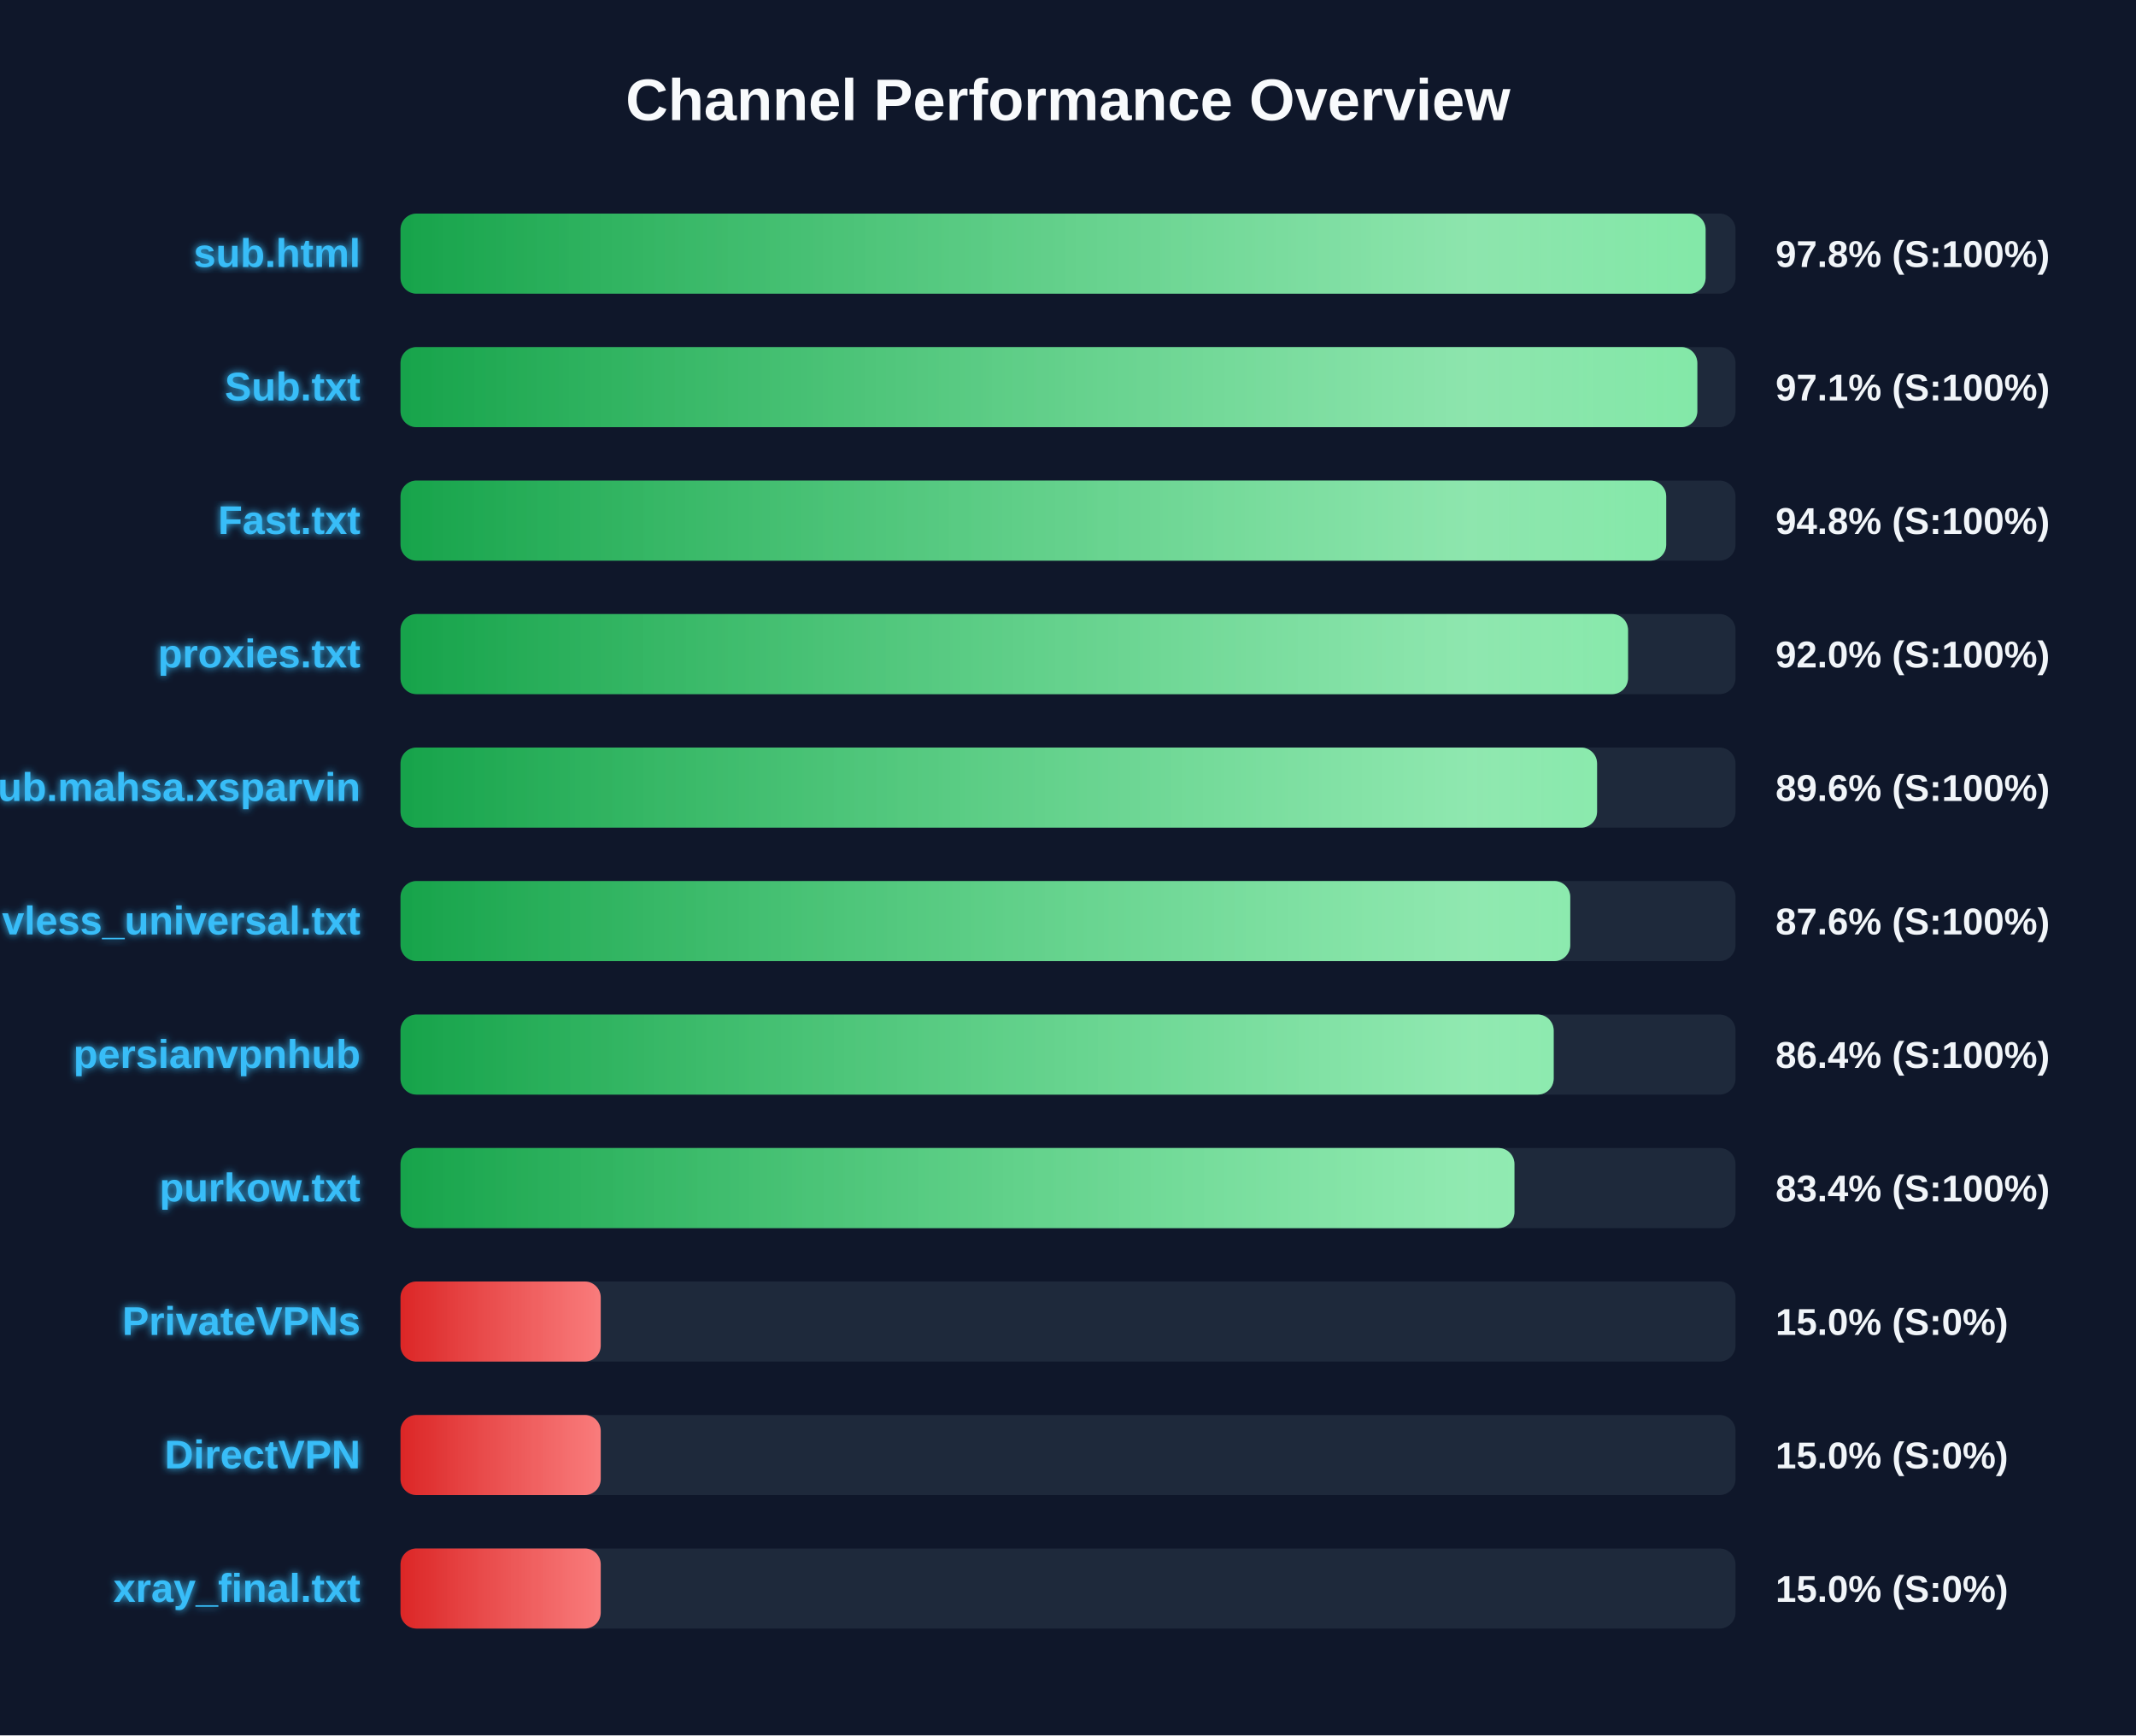
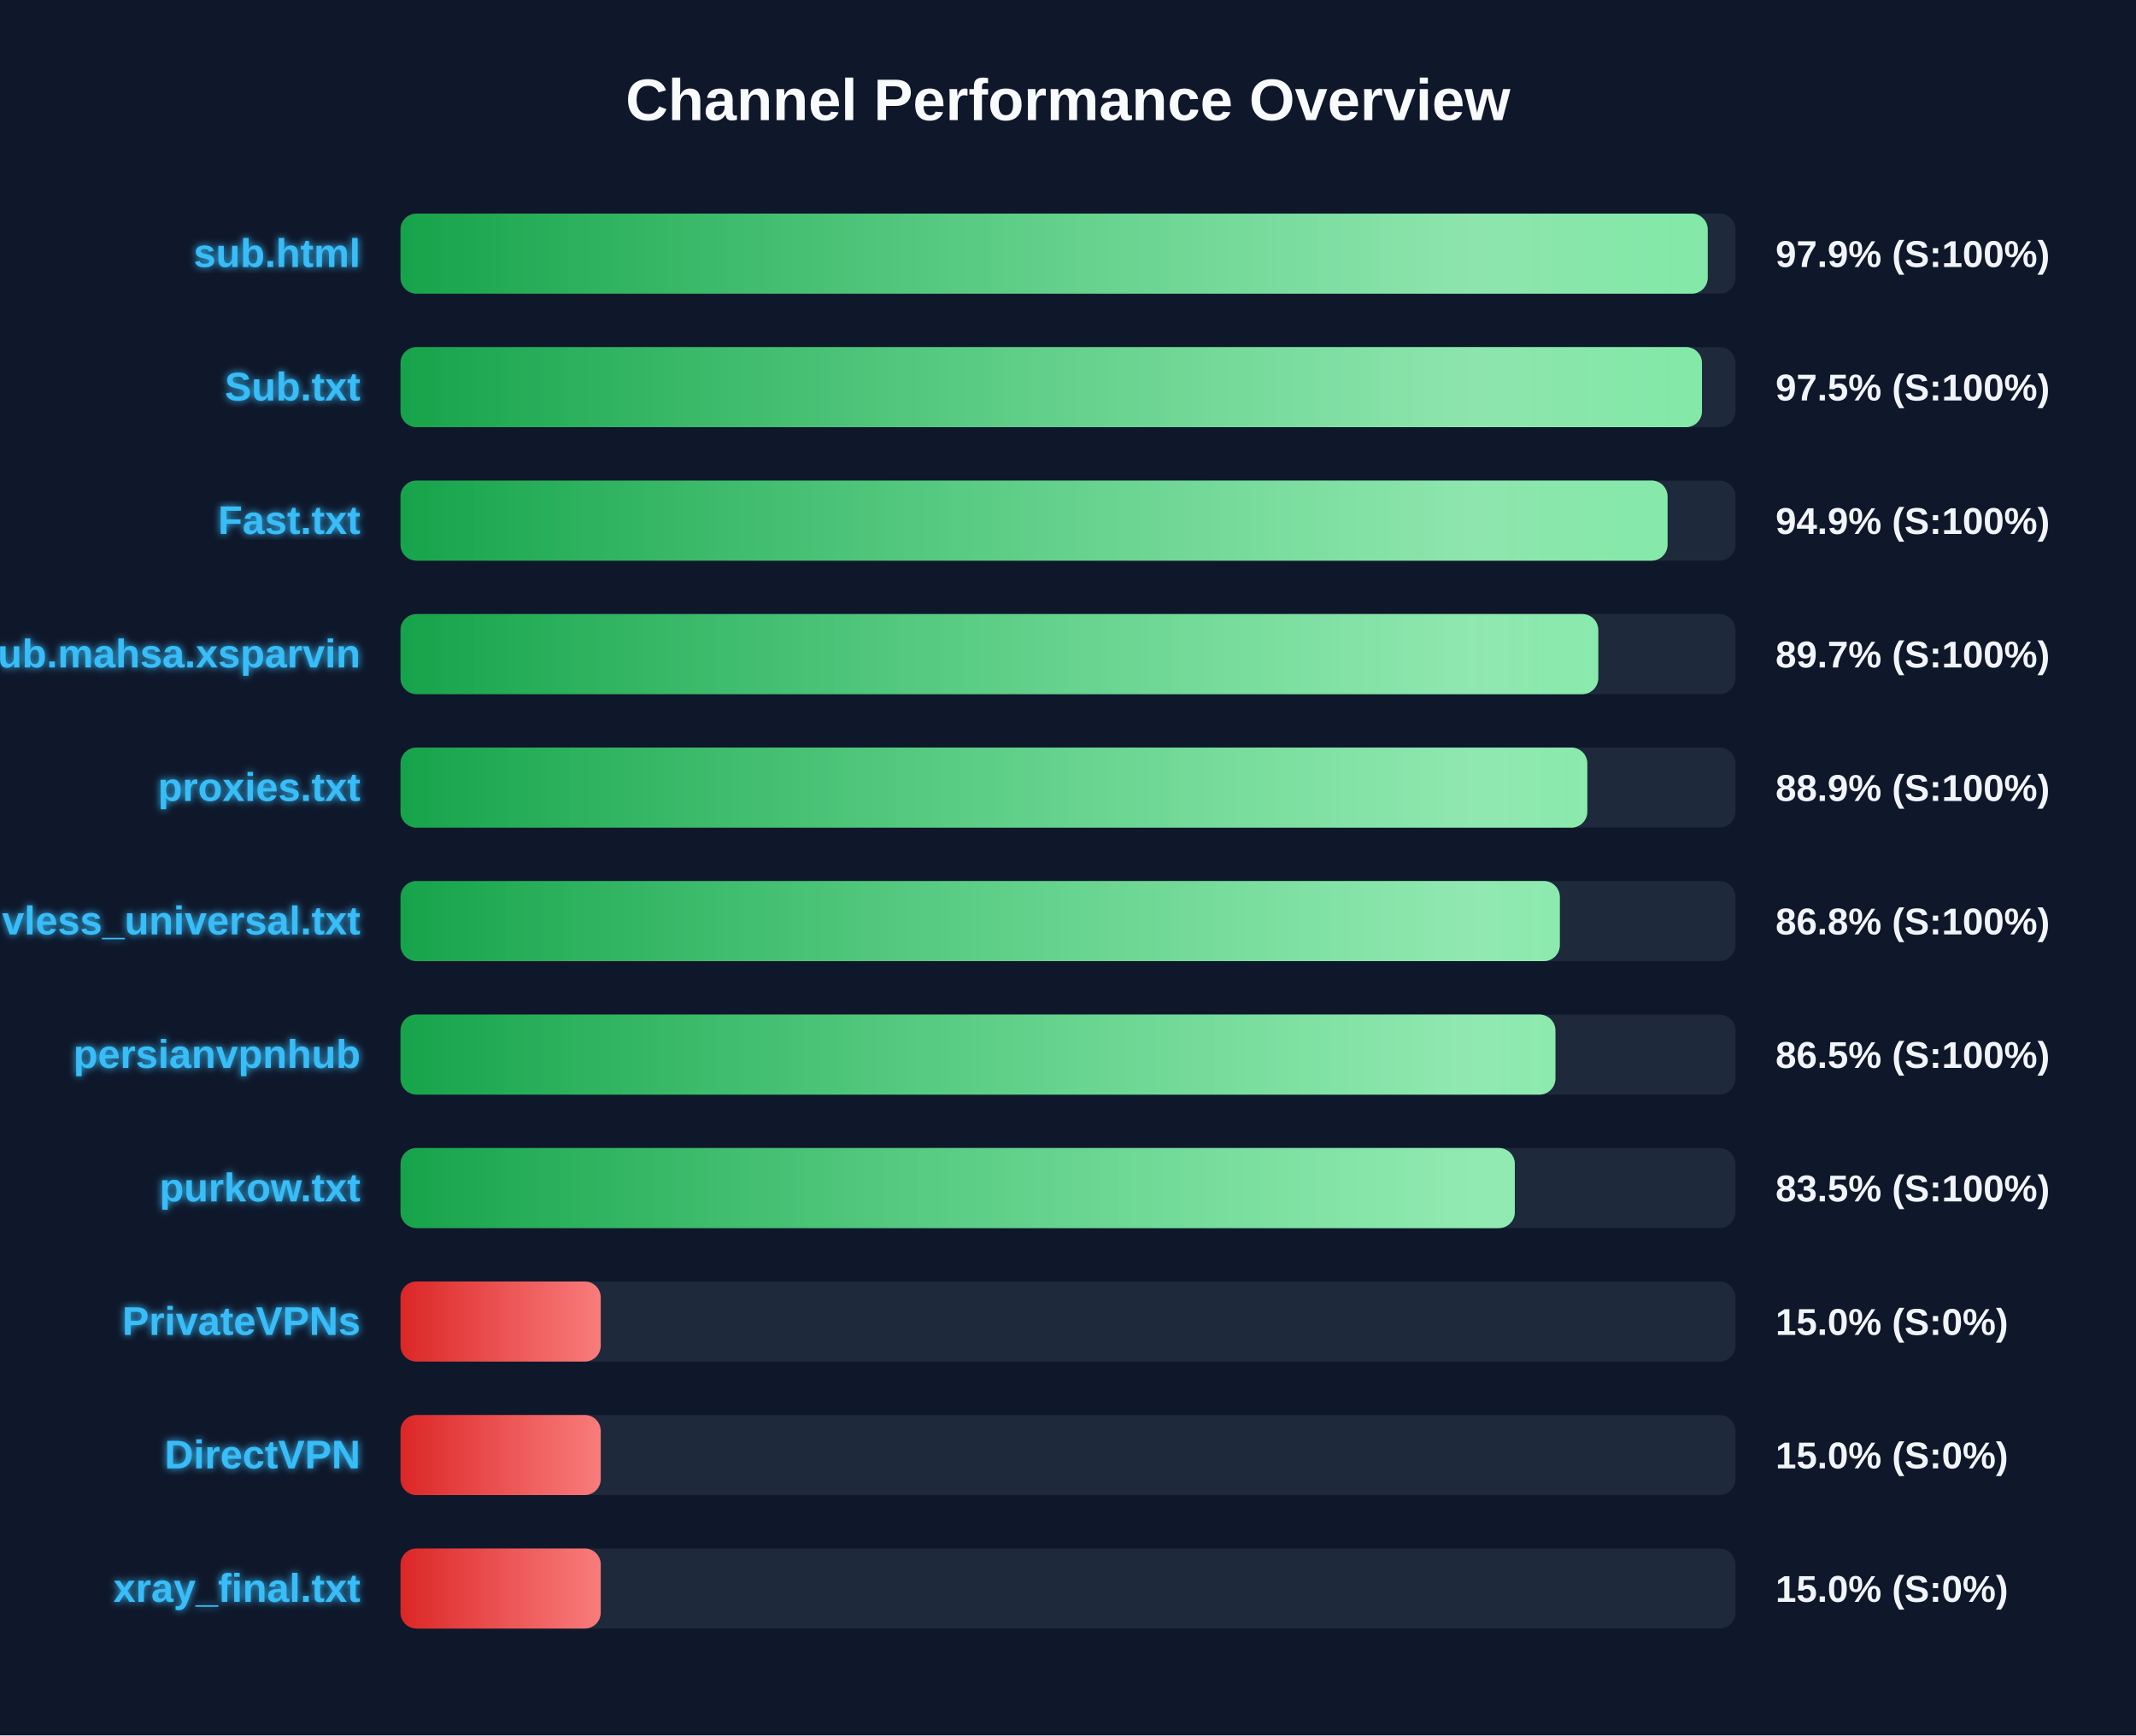
<svg xmlns="http://www.w3.org/2000/svg" width="800" height="650" version="1.1">
  <defs>
    <linearGradient id="grad-green" x1="0%" y1="0%" x2="100%" y2="0%">
      <stop offset="0%" stop-color="#16a34a" />
      <stop offset="100%" stop-color="#4ade80" />
    </linearGradient>
    <linearGradient id="grad-yellow" x1="0%" y1="0%" x2="100%" y2="0%">
      <stop offset="0%" stop-color="#ca8a04" />
      <stop offset="100%" stop-color="#fde047" />
    </linearGradient>
    <linearGradient id="grad-red" x1="0%" y1="0%" x2="100%" y2="0%">
      <stop offset="0%" stop-color="#dc2626" />
      <stop offset="100%" stop-color="#f87171" />
    </linearGradient>
    <linearGradient id="shimmer" x1="0%" y1="0%" x2="100%" y2="0%">
      <stop offset="0%" stop-color="rgba(255,255,255,0)" />
      <stop offset="50%" stop-color="rgba(255,255,255,0.4)" />
      <stop offset="100%" stop-color="rgba(255,255,255,0)" />
    </linearGradient>
    <filter id="glow" x="-20%" y="-20%" width="140%" height="140%">
      <feGaussianBlur stdDeviation="1.5" result="blur" />
      <feComposite in="SourceGraphic" in2="blur" operator="over" />
    </filter>
  </defs>
  <style>
        .bg-rect { fill: #0f172a; }
        .title { font: bold 22px 'Segoe UI', Arial, sans-serif; fill: #f8fafc; }
        .row { font: bold 15px 'Segoe UI', Arial, sans-serif; fill: #38bdf8; filter: url(#glow); }
        .score { font: bold 14px 'Segoe UI', Arial, sans-serif; fill: #f1f5f9; }
        @keyframes shimmer-anim {
            0% { transform: translateX(-100%); }
            100% { transform: translateX(200%); }
        }
        .shimmer-rect {
            animation: shimmer-anim 2.5s infinite linear;
        }
    </style>
  <rect width="100%" height="100%" class="bg-rect" />
  <text x="400" y="45" text-anchor="middle" class="title">Channel Performance Overview</text>
  <rect x="150" y="80" width="500" height="30" fill="#1e293b" rx="6" />
  <clipPath id="clip-0">
-     <rect x="150" y="80" width="488.8" height="30" rx="6" />
+     <rect x="150" y="80" width="489.6" height="30" rx="6" />
  </clipPath>
-   <rect x="150" y="80" width="488.8" height="30" fill="url(#grad-green)" rx="6" />
+   <rect x="150" y="80" width="489.6" height="30" fill="url(#grad-green)" rx="6" />
  <g clip-path="url(#clip-0)">
    <rect x="150" y="80" width="100%" height="30" fill="url(#shimmer)" class="shimmer-rect" />
  </g>
  <text x="135" y="100" text-anchor="end" class="row">sub.html</text>
-   <text x="665" y="100" text-anchor="start" class="score">97.8% (S:100%)</text>
+   <text x="665" y="100" text-anchor="start" class="score">97.9% (S:100%)</text>
  <rect x="150" y="130" width="500" height="30" fill="#1e293b" rx="6" />
  <clipPath id="clip-1">
-     <rect x="150" y="130" width="485.7" height="30" rx="6" />
+     <rect x="150" y="130" width="487.45" height="30" rx="6" />
  </clipPath>
-   <rect x="150" y="130" width="485.7" height="30" fill="url(#grad-green)" rx="6" />
+   <rect x="150" y="130" width="487.45" height="30" fill="url(#grad-green)" rx="6" />
  <g clip-path="url(#clip-1)">
    <rect x="150" y="130" width="100%" height="30" fill="url(#shimmer)" class="shimmer-rect" />
  </g>
  <text x="135" y="150" text-anchor="end" class="row">Sub.txt</text>
-   <text x="665" y="150" text-anchor="start" class="score">97.1% (S:100%)</text>
+   <text x="665" y="150" text-anchor="start" class="score">97.5% (S:100%)</text>
  <rect x="150" y="180" width="500" height="30" fill="#1e293b" rx="6" />
  <clipPath id="clip-2">
-     <rect x="150" y="180" width="474.05" height="30" rx="6" />
+     <rect x="150" y="180" width="474.55" height="30" rx="6" />
  </clipPath>
-   <rect x="150" y="180" width="474.05" height="30" fill="url(#grad-green)" rx="6" />
+   <rect x="150" y="180" width="474.55" height="30" fill="url(#grad-green)" rx="6" />
  <g clip-path="url(#clip-2)">
    <rect x="150" y="180" width="100%" height="30" fill="url(#shimmer)" class="shimmer-rect" />
  </g>
  <text x="135" y="200" text-anchor="end" class="row">Fast.txt</text>
-   <text x="665" y="200" text-anchor="start" class="score">94.8% (S:100%)</text>
+   <text x="665" y="200" text-anchor="start" class="score">94.9% (S:100%)</text>
  <rect x="150" y="230" width="500" height="30" fill="#1e293b" rx="6" />
  <clipPath id="clip-3">
-     <rect x="150" y="230" width="459.75" height="30" rx="6" />
+     <rect x="150" y="230" width="448.6" height="30" rx="6" />
  </clipPath>
-   <rect x="150" y="230" width="459.75" height="30" fill="url(#grad-green)" rx="6" />
+   <rect x="150" y="230" width="448.6" height="30" fill="url(#grad-green)" rx="6" />
  <g clip-path="url(#clip-3)">
    <rect x="150" y="230" width="100%" height="30" fill="url(#shimmer)" class="shimmer-rect" />
  </g>
-   <text x="135" y="250" text-anchor="end" class="row">proxies.txt</text>
-   <text x="665" y="250" text-anchor="start" class="score">92.0% (S:100%)</text>
+   <text x="135" y="250" text-anchor="end" class="row">Sub.mahsa.xsparvin</text>
+   <text x="665" y="250" text-anchor="start" class="score">89.7% (S:100%)</text>
  <rect x="150" y="280" width="500" height="30" fill="#1e293b" rx="6" />
  <clipPath id="clip-4">
-     <rect x="150" y="280" width="448.15" height="30" rx="6" />
+     <rect x="150" y="280" width="444.5" height="30" rx="6" />
  </clipPath>
-   <rect x="150" y="280" width="448.15" height="30" fill="url(#grad-green)" rx="6" />
+   <rect x="150" y="280" width="444.5" height="30" fill="url(#grad-green)" rx="6" />
  <g clip-path="url(#clip-4)">
    <rect x="150" y="280" width="100%" height="30" fill="url(#shimmer)" class="shimmer-rect" />
  </g>
-   <text x="135" y="300" text-anchor="end" class="row">Sub.mahsa.xsparvin</text>
-   <text x="665" y="300" text-anchor="start" class="score">89.6% (S:100%)</text>
+   <text x="135" y="300" text-anchor="end" class="row">proxies.txt</text>
+   <text x="665" y="300" text-anchor="start" class="score">88.9% (S:100%)</text>
  <rect x="150" y="330" width="500" height="30" fill="#1e293b" rx="6" />
  <clipPath id="clip-5">
-     <rect x="150" y="330" width="438.1" height="30" rx="6" />
+     <rect x="150" y="330" width="434.2" height="30" rx="6" />
  </clipPath>
-   <rect x="150" y="330" width="438.1" height="30" fill="url(#grad-green)" rx="6" />
+   <rect x="150" y="330" width="434.2" height="30" fill="url(#grad-green)" rx="6" />
  <g clip-path="url(#clip-5)">
    <rect x="150" y="330" width="100%" height="30" fill="url(#shimmer)" class="shimmer-rect" />
  </g>
  <text x="135" y="350" text-anchor="end" class="row">vless_universal.txt</text>
-   <text x="665" y="350" text-anchor="start" class="score">87.6% (S:100%)</text>
+   <text x="665" y="350" text-anchor="start" class="score">86.8% (S:100%)</text>
  <rect x="150" y="380" width="500" height="30" fill="#1e293b" rx="6" />
  <clipPath id="clip-6">
-     <rect x="150" y="380" width="431.9" height="30" rx="6" />
+     <rect x="150" y="380" width="432.55" height="30" rx="6" />
  </clipPath>
-   <rect x="150" y="380" width="431.9" height="30" fill="url(#grad-green)" rx="6" />
+   <rect x="150" y="380" width="432.55" height="30" fill="url(#grad-green)" rx="6" />
  <g clip-path="url(#clip-6)">
    <rect x="150" y="380" width="100%" height="30" fill="url(#shimmer)" class="shimmer-rect" />
  </g>
  <text x="135" y="400" text-anchor="end" class="row">persianvpnhub</text>
-   <text x="665" y="400" text-anchor="start" class="score">86.4% (S:100%)</text>
+   <text x="665" y="400" text-anchor="start" class="score">86.5% (S:100%)</text>
  <rect x="150" y="430" width="500" height="30" fill="#1e293b" rx="6" />
  <clipPath id="clip-7">
-     <rect x="150" y="430" width="417.2" height="30" rx="6" />
+     <rect x="150" y="430" width="417.35" height="30" rx="6" />
  </clipPath>
-   <rect x="150" y="430" width="417.2" height="30" fill="url(#grad-green)" rx="6" />
+   <rect x="150" y="430" width="417.35" height="30" fill="url(#grad-green)" rx="6" />
  <g clip-path="url(#clip-7)">
    <rect x="150" y="430" width="100%" height="30" fill="url(#shimmer)" class="shimmer-rect" />
  </g>
  <text x="135" y="450" text-anchor="end" class="row">purkow.txt</text>
-   <text x="665" y="450" text-anchor="start" class="score">83.4% (S:100%)</text>
+   <text x="665" y="450" text-anchor="start" class="score">83.5% (S:100%)</text>
  <rect x="150" y="480" width="500" height="30" fill="#1e293b" rx="6" />
  <clipPath id="clip-8">
    <rect x="150" y="480" width="75.0" height="30" rx="6" />
  </clipPath>
  <rect x="150" y="480" width="75.0" height="30" fill="url(#grad-red)" rx="6" />
  <g clip-path="url(#clip-8)">
    <rect x="150" y="480" width="100%" height="30" fill="url(#shimmer)" class="shimmer-rect" />
  </g>
  <text x="135" y="500" text-anchor="end" class="row">PrivateVPNs</text>
  <text x="665" y="500" text-anchor="start" class="score">15.0% (S:0%)</text>
  <rect x="150" y="530" width="500" height="30" fill="#1e293b" rx="6" />
  <clipPath id="clip-9">
    <rect x="150" y="530" width="75.0" height="30" rx="6" />
  </clipPath>
  <rect x="150" y="530" width="75.0" height="30" fill="url(#grad-red)" rx="6" />
  <g clip-path="url(#clip-9)">
    <rect x="150" y="530" width="100%" height="30" fill="url(#shimmer)" class="shimmer-rect" />
  </g>
  <text x="135" y="550" text-anchor="end" class="row">DirectVPN</text>
  <text x="665" y="550" text-anchor="start" class="score">15.0% (S:0%)</text>
  <rect x="150" y="580" width="500" height="30" fill="#1e293b" rx="6" />
  <clipPath id="clip-10">
    <rect x="150" y="580" width="75.0" height="30" rx="6" />
  </clipPath>
  <rect x="150" y="580" width="75.0" height="30" fill="url(#grad-red)" rx="6" />
  <g clip-path="url(#clip-10)">
    <rect x="150" y="580" width="100%" height="30" fill="url(#shimmer)" class="shimmer-rect" />
  </g>
  <text x="135" y="600" text-anchor="end" class="row">xray_final.txt</text>
  <text x="665" y="600" text-anchor="start" class="score">15.0% (S:0%)</text>
</svg>
